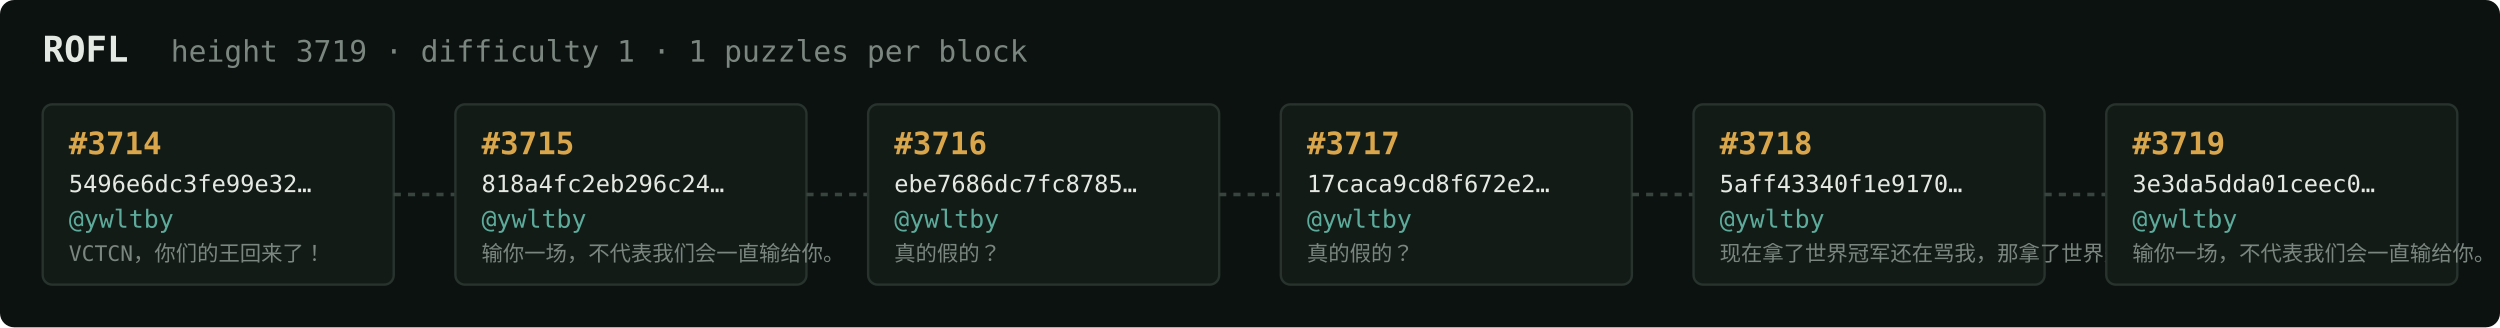
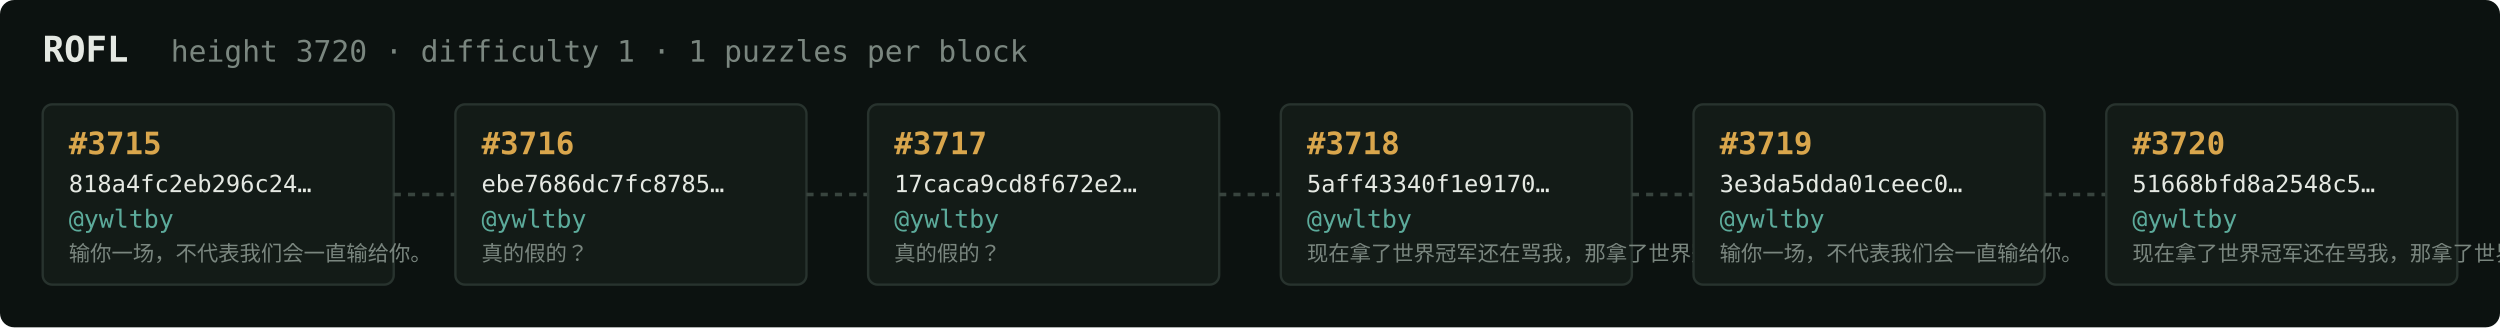
<svg xmlns="http://www.w3.org/2000/svg" width="1054" height="138" viewBox="0 0 1054 138" font-family="ui-monospace,SFMono-Regular,Menlo,monospace">
  <rect fill="#0c1210" width="1054" height="138" rx="6" />
  <text x="18" y="26" fill="#e5e9e3" font-size="15" font-weight="700">ROFL</text>
-   <text x="72" y="26" fill="#7a867f" font-size="12.5">height 3719 · difficulty 1 · 1 puzzles per block</text>
+   <text x="72" y="26" fill="#7a867f" font-size="12.5">height 3720 · difficulty 1 · 1 puzzles per block</text>
  <rect x="18" y="44" width="148" height="76" rx="4" fill="#131b17" stroke="#28332e" stroke-width="1" />
-   <text x="29" y="65" fill="#d9a64c" font-size="13" font-weight="700">#3714</text>
-   <text x="29" y="81" fill="#e5e9e3" font-size="10">5496e6dc3fe99e32…</text>
+   <text x="29" y="65" fill="#d9a64c" font-size="13" font-weight="700">#3715</text>
+   <text x="29" y="81" fill="#e5e9e3" font-size="10">818a4fc2eb296c24…</text>
  <text x="29" y="96" fill="#5cab9b" font-size="10.5">@ywltby</text>
-   <text x="29" y="110" fill="#7a867f" font-size="9">VCTCN，你们的王回来了！</text>
+   <text x="29" y="110" fill="#7a867f" font-size="9">输你一场，不代表我们会一直输给你。</text>
  <line x1="166" y1="82.0" x2="192" y2="82.0" stroke="#38443e" stroke-width="1.5" stroke-dasharray="3 3" />
  <rect x="192" y="44" width="148" height="76" rx="4" fill="#131b17" stroke="#28332e" stroke-width="1" />
-   <text x="203" y="65" fill="#d9a64c" font-size="13" font-weight="700">#3715</text>
-   <text x="203" y="81" fill="#e5e9e3" font-size="10">818a4fc2eb296c24…</text>
+   <text x="203" y="65" fill="#d9a64c" font-size="13" font-weight="700">#3716</text>
+   <text x="203" y="81" fill="#e5e9e3" font-size="10">ebe7686dc7fc8785…</text>
  <text x="203" y="96" fill="#5cab9b" font-size="10.5">@ywltby</text>
-   <text x="203" y="110" fill="#7a867f" font-size="9">输你一场，不代表我们会一直输给你。</text>
+   <text x="203" y="110" fill="#7a867f" font-size="9">真的假的？</text>
  <line x1="340" y1="82.0" x2="366" y2="82.0" stroke="#38443e" stroke-width="1.5" stroke-dasharray="3 3" />
  <rect x="366" y="44" width="148" height="76" rx="4" fill="#131b17" stroke="#28332e" stroke-width="1" />
-   <text x="377" y="65" fill="#d9a64c" font-size="13" font-weight="700">#3716</text>
-   <text x="377" y="81" fill="#e5e9e3" font-size="10">ebe7686dc7fc8785…</text>
+   <text x="377" y="65" fill="#d9a64c" font-size="13" font-weight="700">#3717</text>
+   <text x="377" y="81" fill="#e5e9e3" font-size="10">17caca9cd8f672e2…</text>
  <text x="377" y="96" fill="#5cab9b" font-size="10.5">@ywltby</text>
  <text x="377" y="110" fill="#7a867f" font-size="9">真的假的？</text>
  <line x1="514" y1="82.0" x2="540" y2="82.0" stroke="#38443e" stroke-width="1.5" stroke-dasharray="3 3" />
  <rect x="540" y="44" width="148" height="76" rx="4" fill="#131b17" stroke="#28332e" stroke-width="1" />
-   <text x="551" y="65" fill="#d9a64c" font-size="13" font-weight="700">#3717</text>
-   <text x="551" y="81" fill="#e5e9e3" font-size="10">17caca9cd8f672e2…</text>
+   <text x="551" y="65" fill="#d9a64c" font-size="13" font-weight="700">#3718</text>
+   <text x="551" y="81" fill="#e5e9e3" font-size="10">5aff43340f1e9170…</text>
  <text x="551" y="96" fill="#5cab9b" font-size="10.5">@ywltby</text>
-   <text x="551" y="110" fill="#7a867f" font-size="9">真的假的？</text>
+   <text x="551" y="110" fill="#7a867f" font-size="9">现在拿了世界冠军还在骂我，那拿了世界冠军有…</text>
  <line x1="688" y1="82.0" x2="714" y2="82.0" stroke="#38443e" stroke-width="1.5" stroke-dasharray="3 3" />
  <rect x="714" y="44" width="148" height="76" rx="4" fill="#131b17" stroke="#28332e" stroke-width="1" />
-   <text x="725" y="65" fill="#d9a64c" font-size="13" font-weight="700">#3718</text>
-   <text x="725" y="81" fill="#e5e9e3" font-size="10">5aff43340f1e9170…</text>
+   <text x="725" y="65" fill="#d9a64c" font-size="13" font-weight="700">#3719</text>
+   <text x="725" y="81" fill="#e5e9e3" font-size="10">3e3da5dda01ceec0…</text>
  <text x="725" y="96" fill="#5cab9b" font-size="10.5">@ywltby</text>
-   <text x="725" y="110" fill="#7a867f" font-size="9">现在拿了世界冠军还在骂我，那拿了世界冠军有…</text>
+   <text x="725" y="110" fill="#7a867f" font-size="9">输你一场，不代表我们会一直输给你。</text>
  <line x1="862" y1="82.0" x2="888" y2="82.0" stroke="#38443e" stroke-width="1.5" stroke-dasharray="3 3" />
  <rect x="888" y="44" width="148" height="76" rx="4" fill="#131b17" stroke="#28332e" stroke-width="1" />
-   <text x="899" y="65" fill="#d9a64c" font-size="13" font-weight="700">#3719</text>
-   <text x="899" y="81" fill="#e5e9e3" font-size="10">3e3da5dda01ceec0…</text>
+   <text x="899" y="65" fill="#d9a64c" font-size="13" font-weight="700">#3720</text>
+   <text x="899" y="81" fill="#e5e9e3" font-size="10">51668bfd8a2548c5…</text>
  <text x="899" y="96" fill="#5cab9b" font-size="10.5">@ywltby</text>
-   <text x="899" y="110" fill="#7a867f" font-size="9">输你一场，不代表我们会一直输给你。</text>
+   <text x="899" y="110" fill="#7a867f" font-size="9">现在拿了世界冠军还在骂我，那拿了世界冠军有…</text>
</svg>
